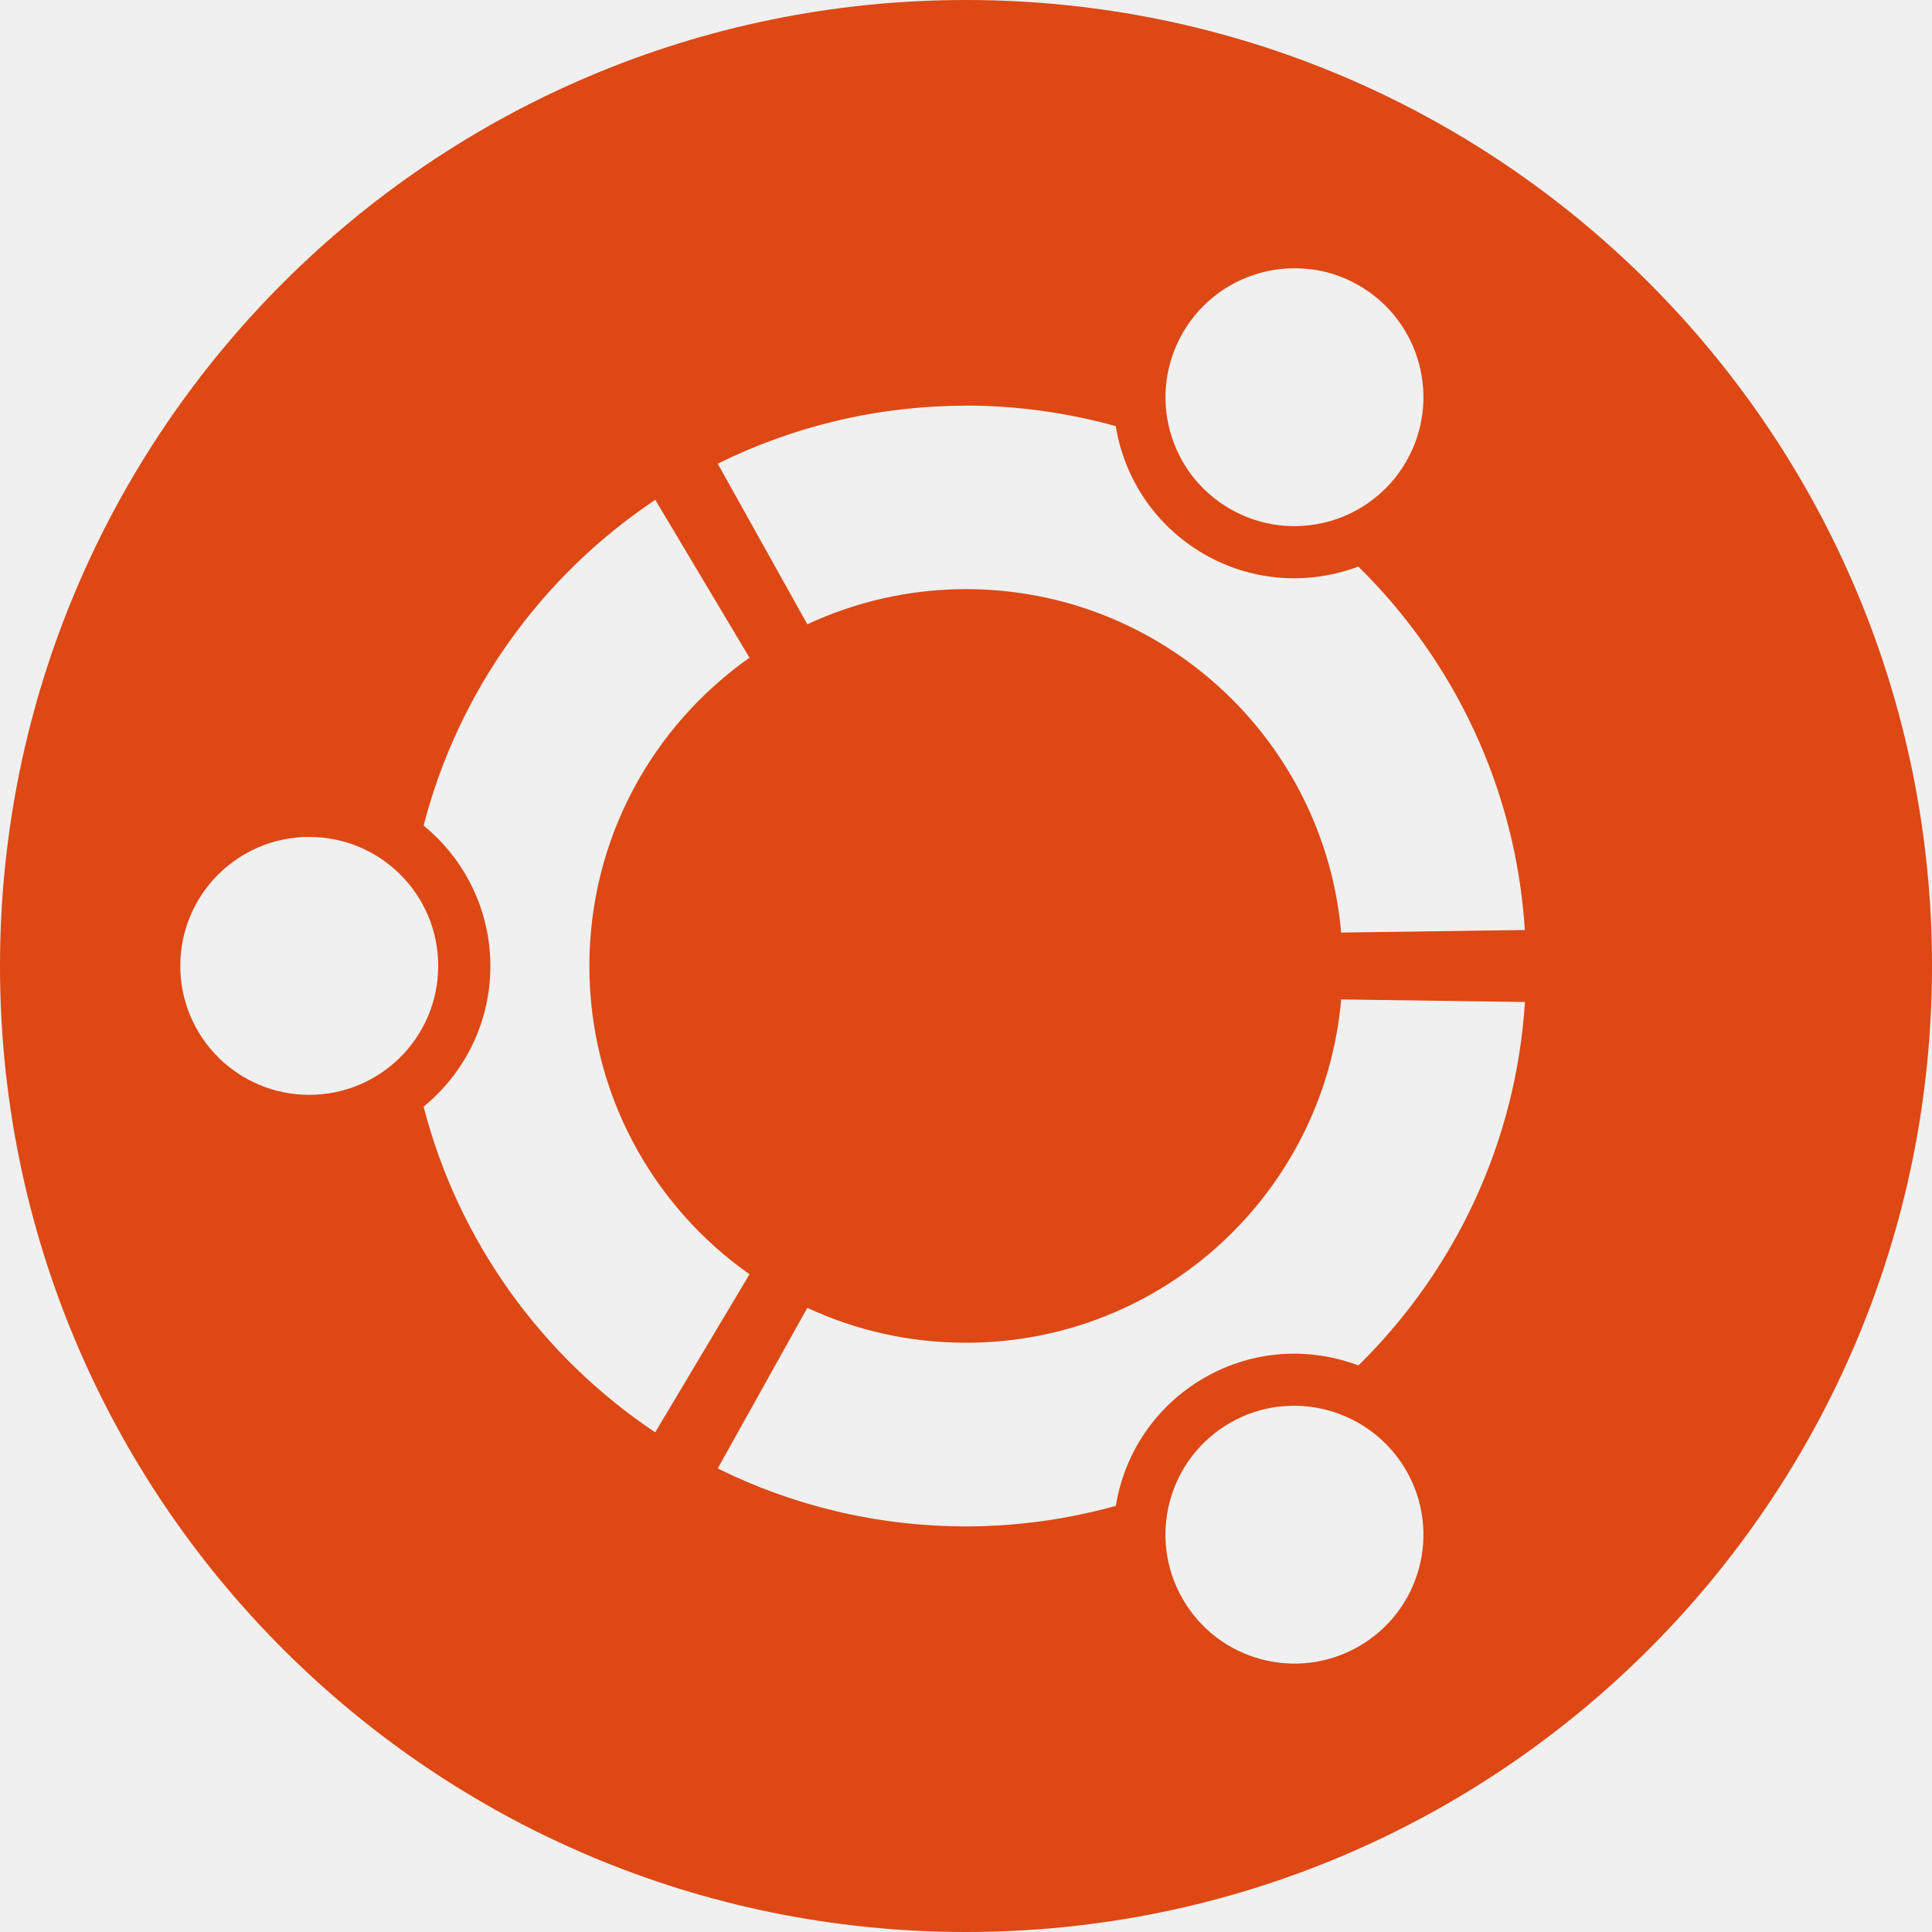
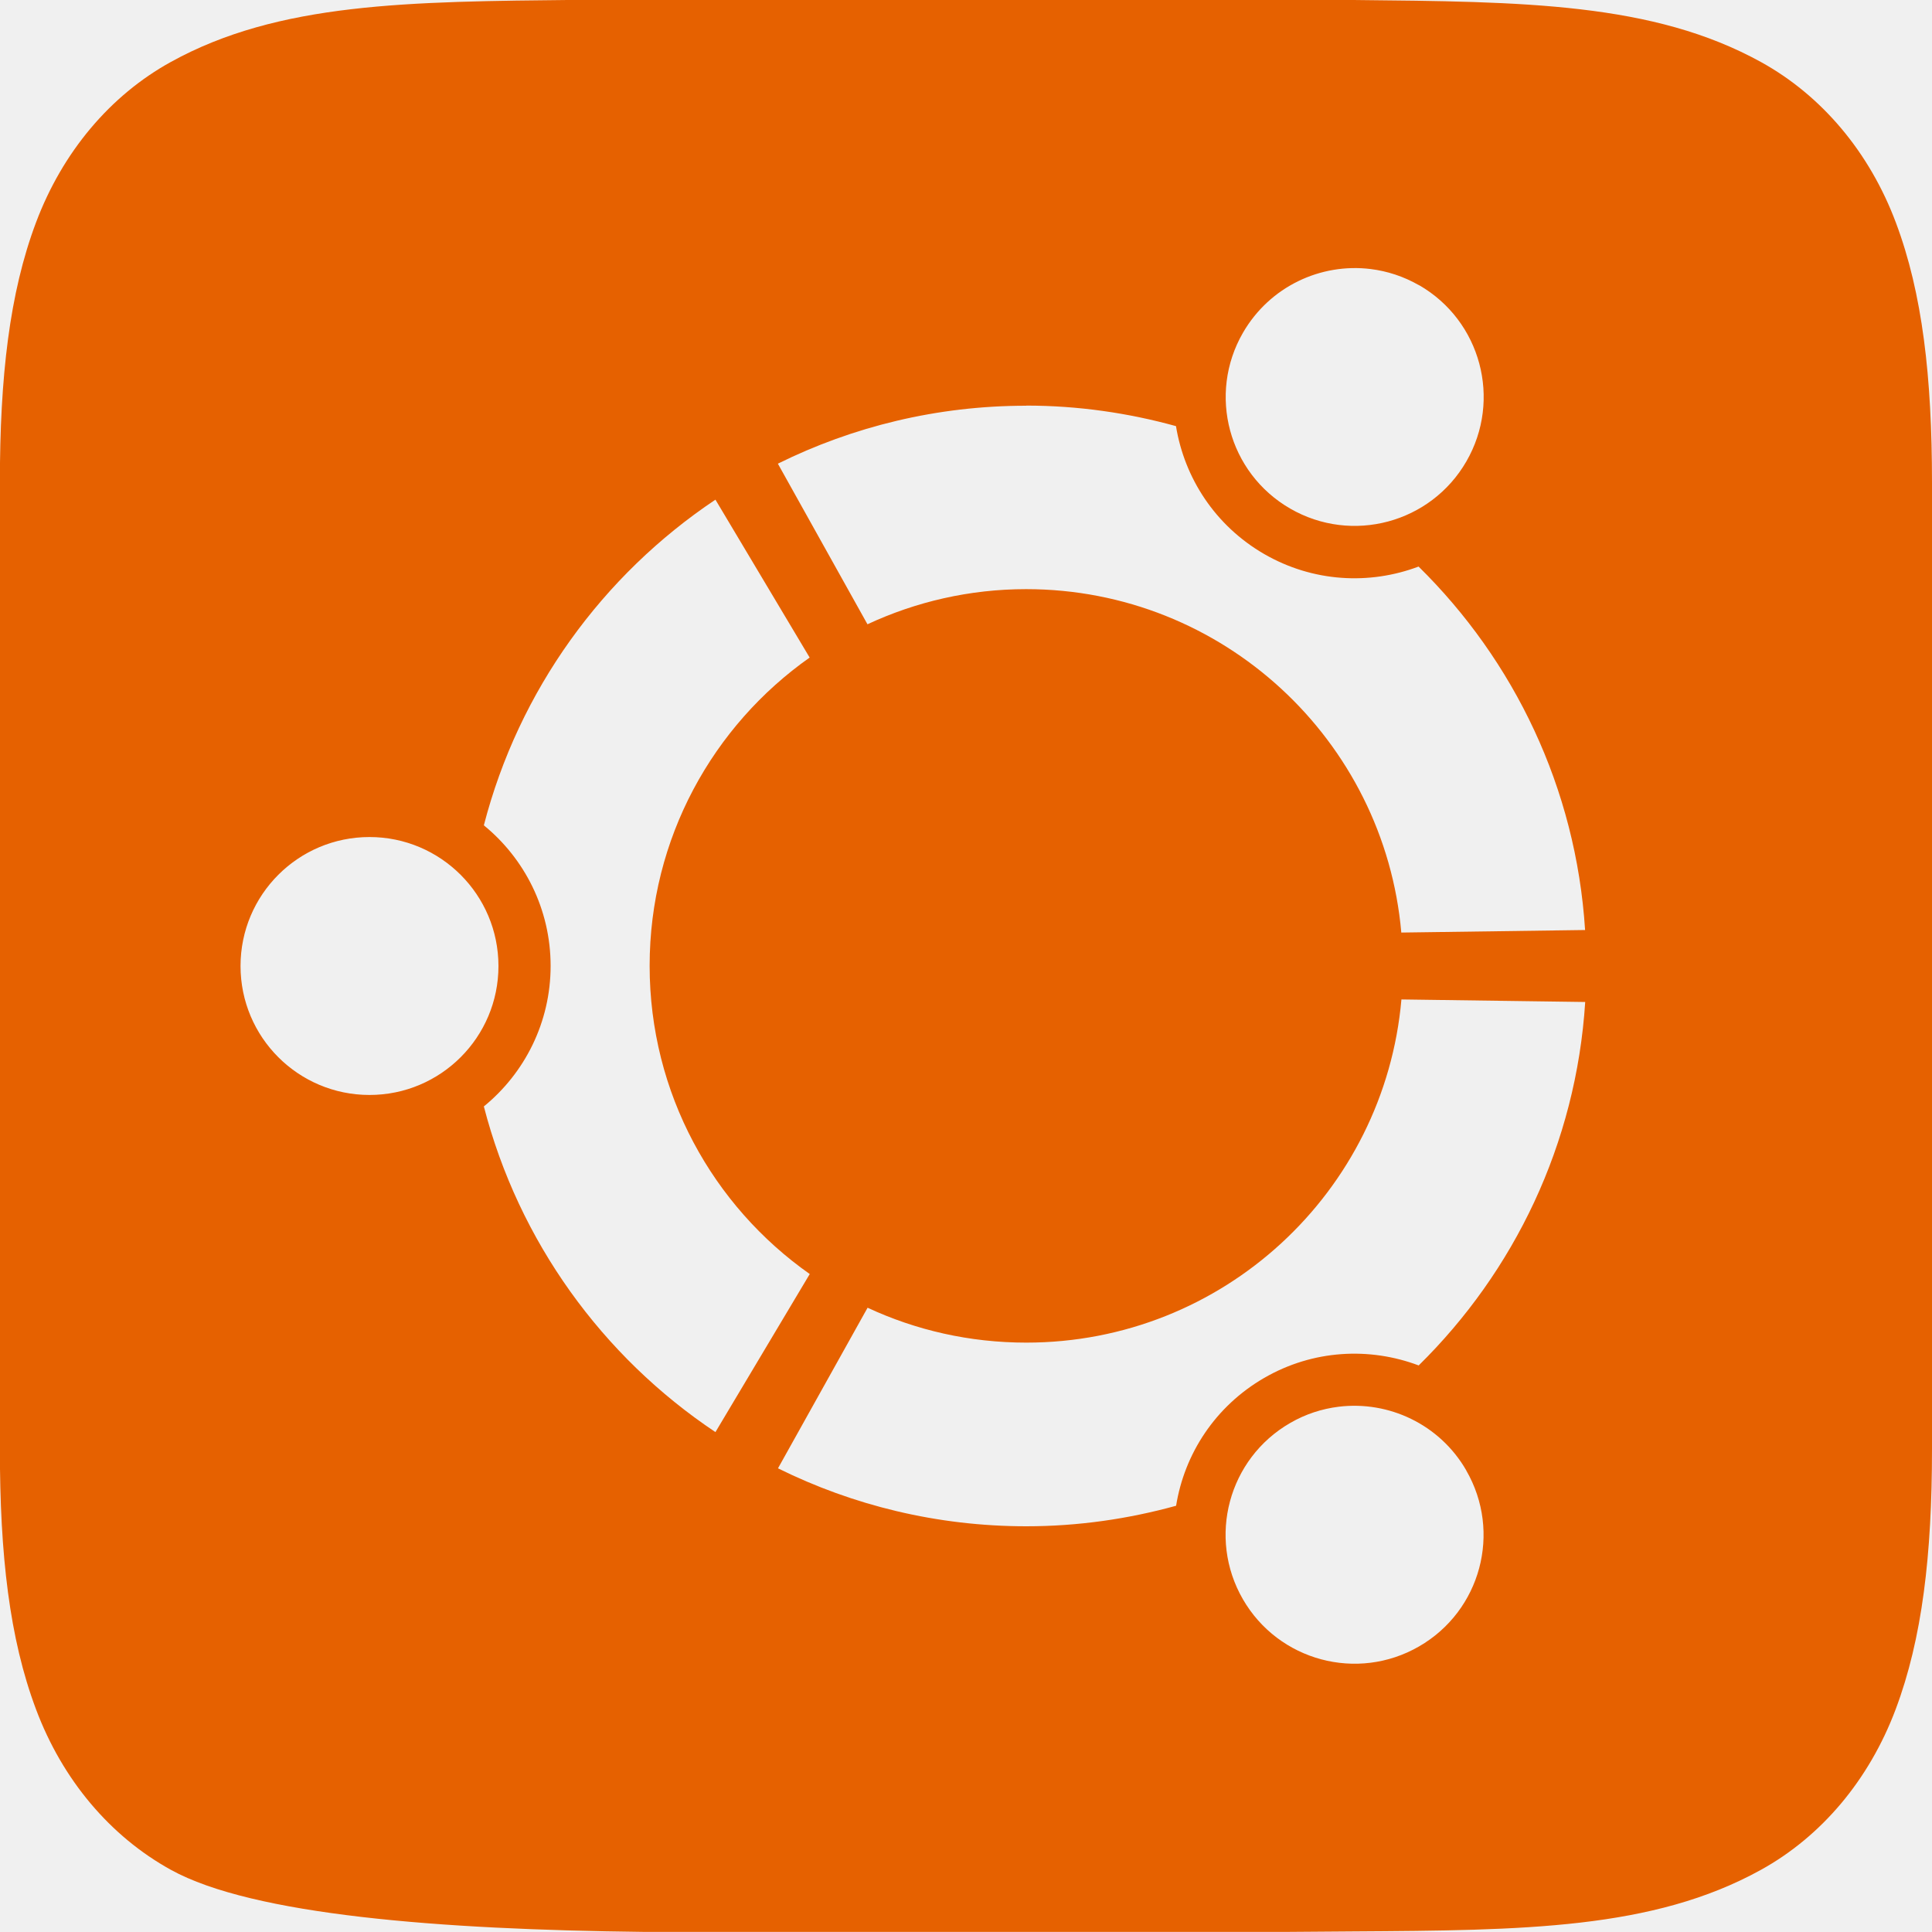
- <svg xmlns="http://www.w3.org/2000/svg" width="16" height="16" version="1.1">
-   <g label="status" transform="translate(-993.0002,-73)" style="fill:#444444">
-     <g transform="translate(341.0002,-227)">
-       <path d="m 660,300 a 8,8 0 0 0 -8,8 8,8 0 0 0 8,8 8,8 0 0 0 8,-8 8,8 0 0 0 -8,-8 z m 2.852,2.229 c 0.138,0.017 0.275,0.061 0.402,0.135 0.511,0.295 0.686,0.948 0.391,1.459 -0.295,0.511 -0.948,0.686 -1.459,0.391 -0.511,-0.295 -0.685,-0.946 -0.391,-1.457 0.221,-0.383 0.644,-0.579 1.057,-0.527 z M 660,303.359 c 0.429,0 0.846,0.061 1.24,0.17 0.07,0.429 0.324,0.824 0.73,1.059 0.405,0.234 0.873,0.257 1.279,0.104 0.79,0.777 1.304,1.833 1.379,3.01 l -1.521,0.021 c -0.14,-1.594 -1.478,-2.844 -3.107,-2.844 -0.469,0 -0.915,0.105 -1.314,0.291 l -0.742,-1.33 c 0.62,-0.307 1.318,-0.48 2.057,-0.48 z m -2.574,0.779 0.781,1.309 c -0.802,0.565 -1.326,1.497 -1.326,2.553 0,1.056 0.524,1.988 1.326,2.553 l -0.781,1.309 c -0.935,-0.625 -1.629,-1.579 -1.918,-2.697 0.337,-0.275 0.553,-0.695 0.553,-1.164 0,-0.469 -0.216,-0.889 -0.553,-1.164 0.289,-1.118 0.983,-2.073 1.918,-2.697 z m -2.865,2.793 c 0.59,0 1.068,0.478 1.068,1.068 0,0.59 -0.478,1.068 -1.068,1.068 -0.59,0 -1.068,-0.478 -1.068,-1.068 0,-0.59 0.478,-1.068 1.068,-1.068 z m 8.547,1.346 1.521,0.021 c -0.075,1.177 -0.589,2.233 -1.379,3.01 -0.406,-0.153 -0.874,-0.131 -1.279,0.104 -0.406,0.235 -0.661,0.629 -0.73,1.059 -0.395,0.109 -0.811,0.17 -1.24,0.17 -0.738,0 -1.437,-0.173 -2.057,-0.48 l 0.742,-1.33 c 0.399,0.186 0.845,0.289 1.314,0.289 1.63,0 2.967,-1.248 3.107,-2.842 z m -0.52,3.373 c 0.413,-0.051 0.835,0.145 1.057,0.527 0.295,0.511 0.12,1.162 -0.391,1.457 -0.511,0.295 -1.164,0.12 -1.459,-0.391 -0.295,-0.511 -0.12,-1.164 0.391,-1.459 0.128,-0.074 0.265,-0.118 0.402,-0.135 z" style="fill:#dd4814" />
-     </g>
-   </g>
+ <svg xmlns="http://www.w3.org/2000/svg" fill="none" width="16" height="16" version="1.1" viewBox="0 0 16 16">
+   <path fill-rule="evenodd" d="m 4.787,0 h 0.539 0.004 3.336 2.004 0.004 0.537 c 1.408,0.014 2.48,0.021 3.373,0.514 0.502,0.277 0.898,0.745 1.117,1.33 0.22,0.585 0.299,1.279 0.299,2.156 v 8 c 0,0.877 -0.081,1.571 -0.301,2.156 -0.22,0.585 -0.615,1.053 -1.117,1.33 -0.893,0.493 -1.963,0.5 -3.37,0.509 -0.174,0.001 -0.354,0.002 -0.539,0.004 h -0.004 -5.34 -0.004 c -1.678,-0.019 -3.231,-0.139 -3.91,-0.514 -0.502,-0.277 -0.898,-0.745 -1.117,-1.33 -0.22,-0.585 -0.299,-1.279 -0.299,-2.156 v -8 c 0,-0.877 0.079,-1.571 0.299,-2.156 0.22,-0.585 0.615,-1.053 1.117,-1.33 0.893,-0.493 1.964,-0.5 3.371,-0.514 z m 6.966,2.363 c -0.128,-0.074 -0.265,-0.118 -0.402,-0.135 -0.413,-0.051 -0.835,0.144 -1.057,0.527 -0.295,0.511 -0.12,1.162 0.391,1.457 0.511,0.295 1.164,0.12 1.459,-0.391 0.295,-0.511 0.12,-1.164 -0.391,-1.459 z m -3.254,0.996 c 0.429,0 0.846,0.061 1.24,0.17 0.07,0.429 0.324,0.824 0.73,1.059 0.405,0.234 0.873,0.257 1.279,0.104 0.79,0.777 1.304,1.833 1.379,3.01 l -1.522,0.021 c -0.14,-1.594 -1.478,-2.844 -3.107,-2.844 -0.469,0 -0.915,0.105 -1.314,0.291 l -0.742,-1.33 c 0.62,-0.307 1.318,-0.48 2.057,-0.48 z m -1.793,2.088 -0.781,-1.309 c -0.935,0.625 -1.629,1.579 -1.918,2.697 0.337,0.275 0.553,0.695 0.553,1.164 0,0.469 -0.216,0.889 -0.553,1.164 0.289,1.118 0.983,2.073 1.918,2.697 l 0.781,-1.309 c -0.802,-0.564 -1.326,-1.497 -1.326,-2.553 0,-1.055 0.524,-1.988 1.326,-2.553 z m -2.578,2.553 c -1.8e-4,-0.59 -0.479,-1.068 -1.068,-1.068 -0.59,0 -1.068,0.478 -1.068,1.068 0,0.59 0.478,1.068 1.068,1.068 0.59,0 1.068,-0.478 1.068,-1.068 z m 7.478,0.277 1.522,0.021 c -0.075,1.177 -0.589,2.233 -1.379,3.01 -0.406,-0.153 -0.874,-0.131 -1.279,0.103 -0.406,0.235 -0.661,0.629 -0.73,1.059 -0.395,0.109 -0.811,0.17 -1.24,0.17 -0.738,0 -1.437,-0.173 -2.057,-0.48 l 0.742,-1.33 c 0.399,0.186 0.845,0.289 1.314,0.289 1.63,0 2.967,-1.248 3.107,-2.842 z m 0.537,3.9 c -0.221,-0.383 -0.644,-0.578 -1.057,-0.527 -0.138,0.017 -0.275,0.061 -0.402,0.135 -0.511,0.295 -0.686,0.948 -0.391,1.459 0.295,0.511 0.948,0.686 1.459,0.391 0.511,-0.295 0.686,-0.946 0.391,-1.457 z" clip-rule="evenodd" style="fill:#e66100" />
+   <defs>
+     <clipPath id="clip0">
+       <rect fill="#fff" width="16" height="16" />
+     </clipPath>
+   </defs>
</svg>
